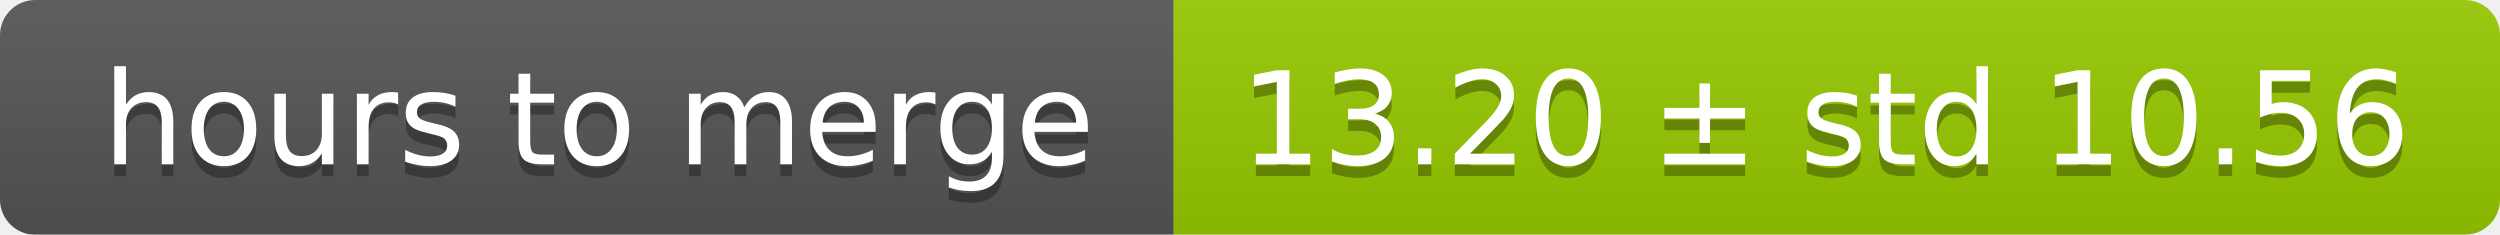
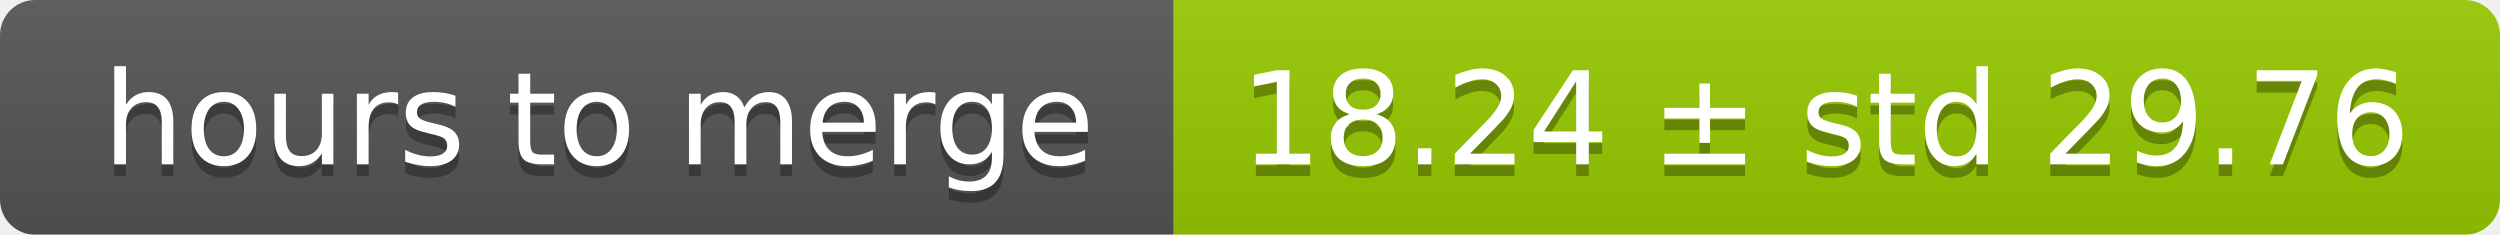
<svg xmlns="http://www.w3.org/2000/svg" width="213" height="20">
  <linearGradient id="smooth" x2="0" y2="100%">
    <stop offset="0" stop-color="#bbb" stop-opacity=".1" />
    <stop offset="1" stop-opacity=".1" />
  </linearGradient>
  <mask id="round">
    <rect width="213" height="20" rx="3" fill="#fff" />
  </mask>
  <g mask="url(#round)">
    <rect width="100" height="20" fill="#555" />
    <rect x="100" width="113" height="20" fill="#97ca00" />
    <rect width="213" height="20" fill="url(#smooth)" />
  </g>
  <g fill="#fff" text-anchor="middle" font-family="DejaVu Sans,Verdana,Geneva,sans-serif" font-size="11">
    <text x="51" y="15" fill="#010101" fill-opacity=".3">hours to merge</text>
    <text x="51" y="14">hours to merge</text>
-     <text x="155.5" y="15" fill="#010101" fill-opacity=".3">13.20 ± std 10.56</text>
-     <text x="155.5" y="14">13.20 ± std 10.56</text>
+     <text x="155.5" y="15" fill="#010101" fill-opacity=".3">18.24 ± std 29.76</text>
+     <text x="155.5" y="14">18.24 ± std 29.76</text>
  </g>
</svg>
